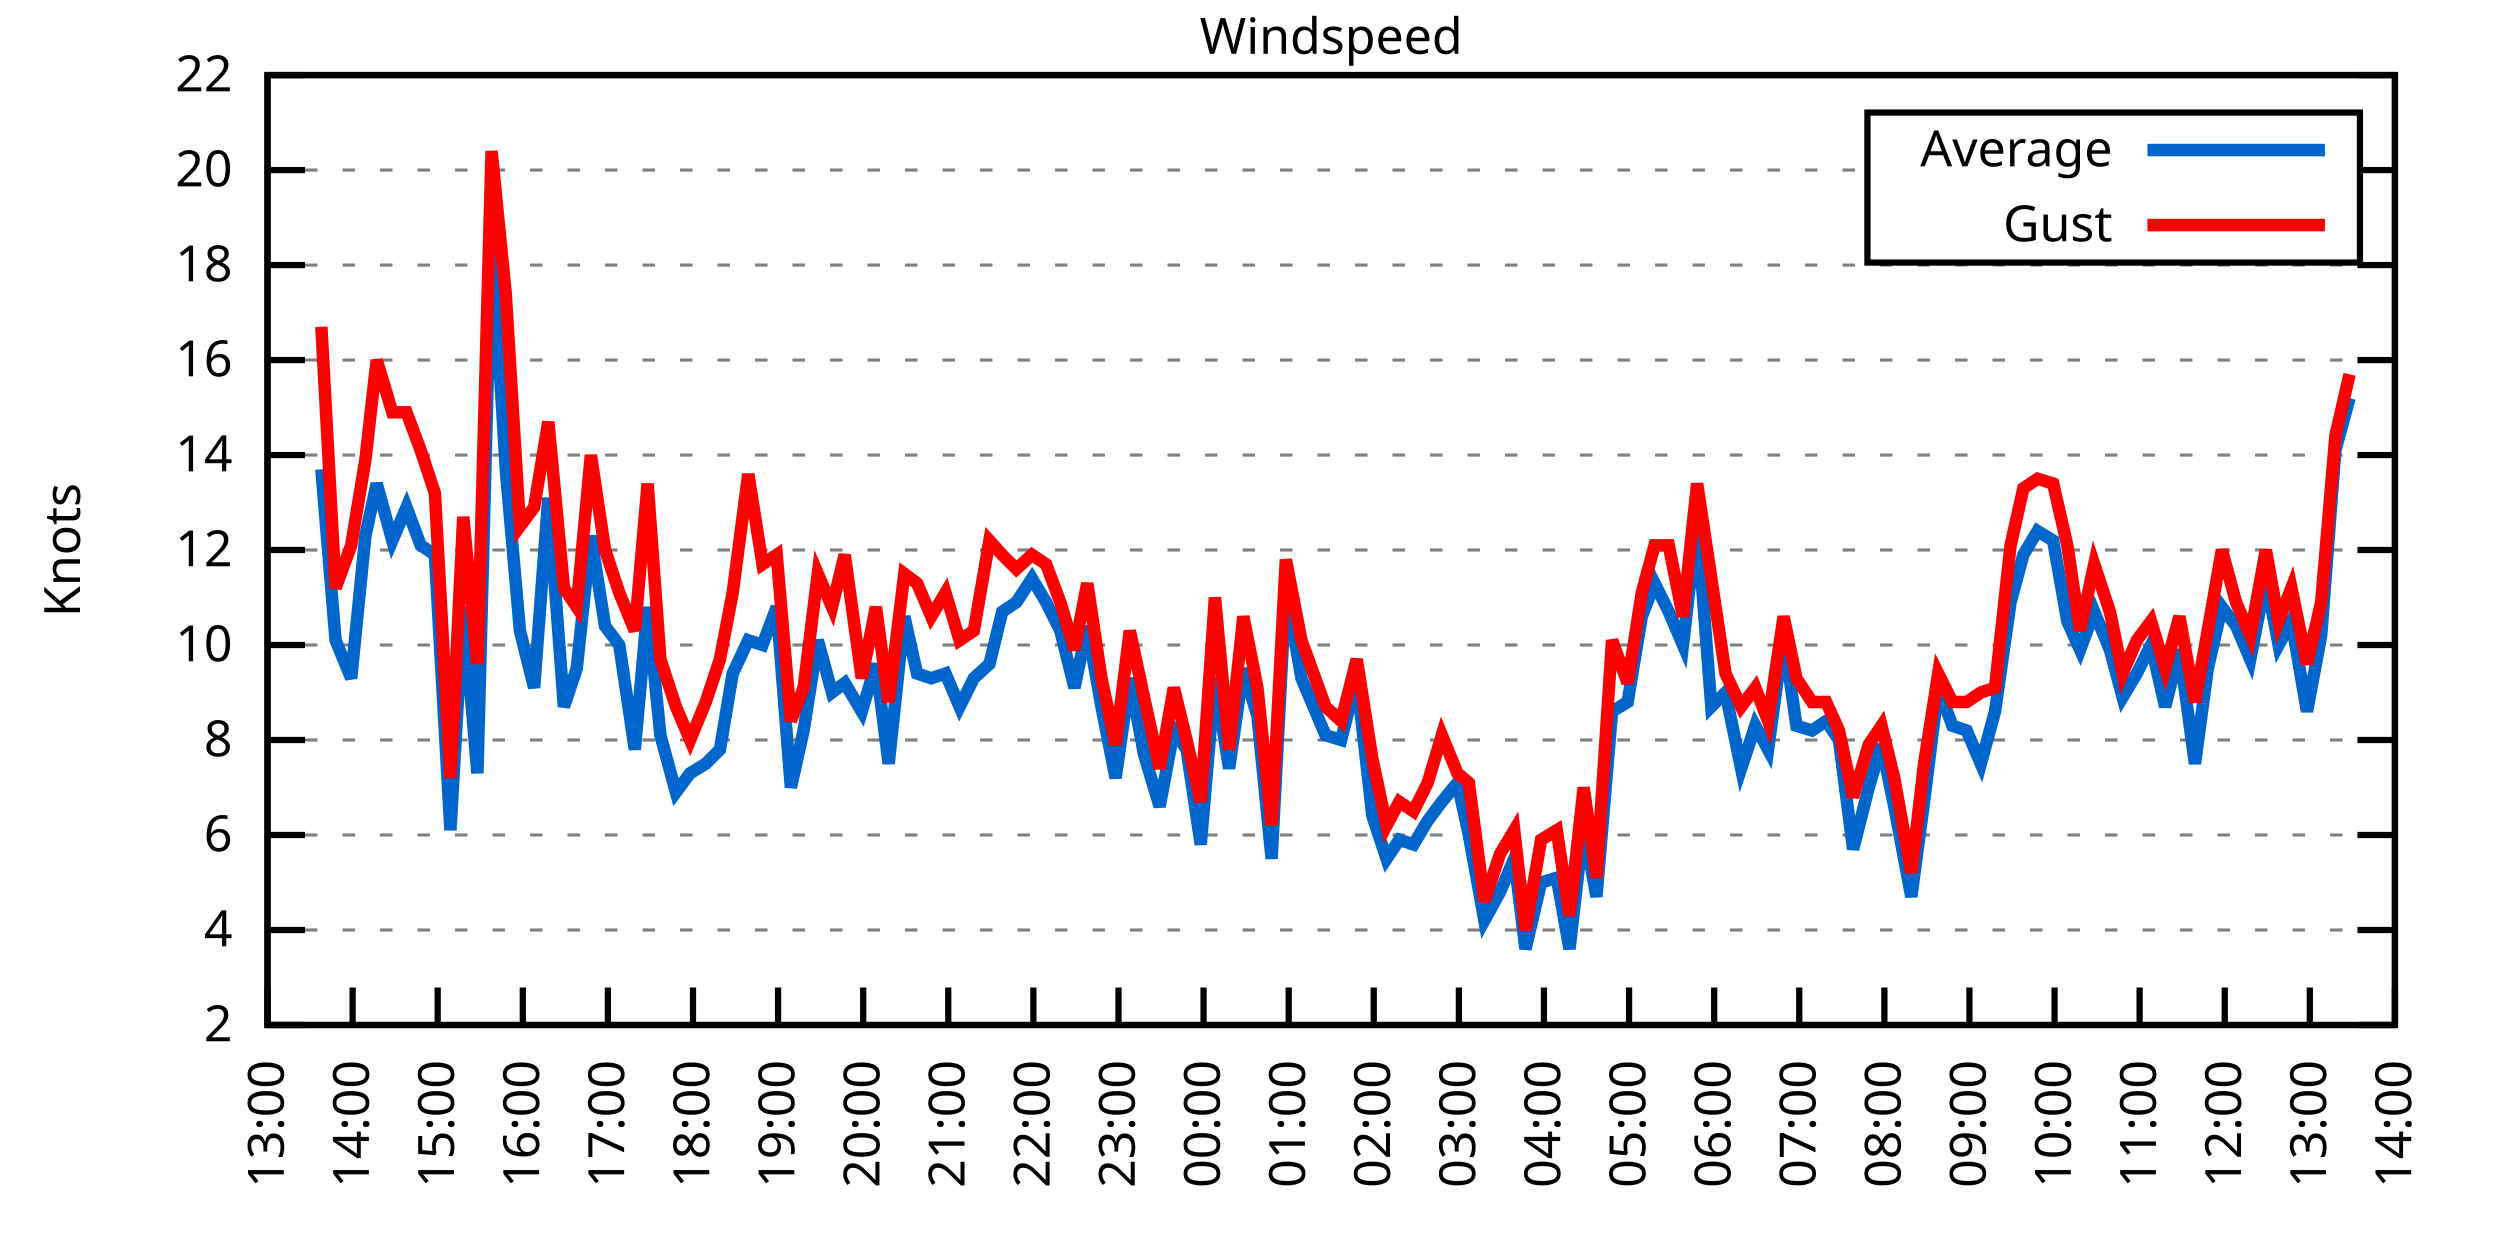
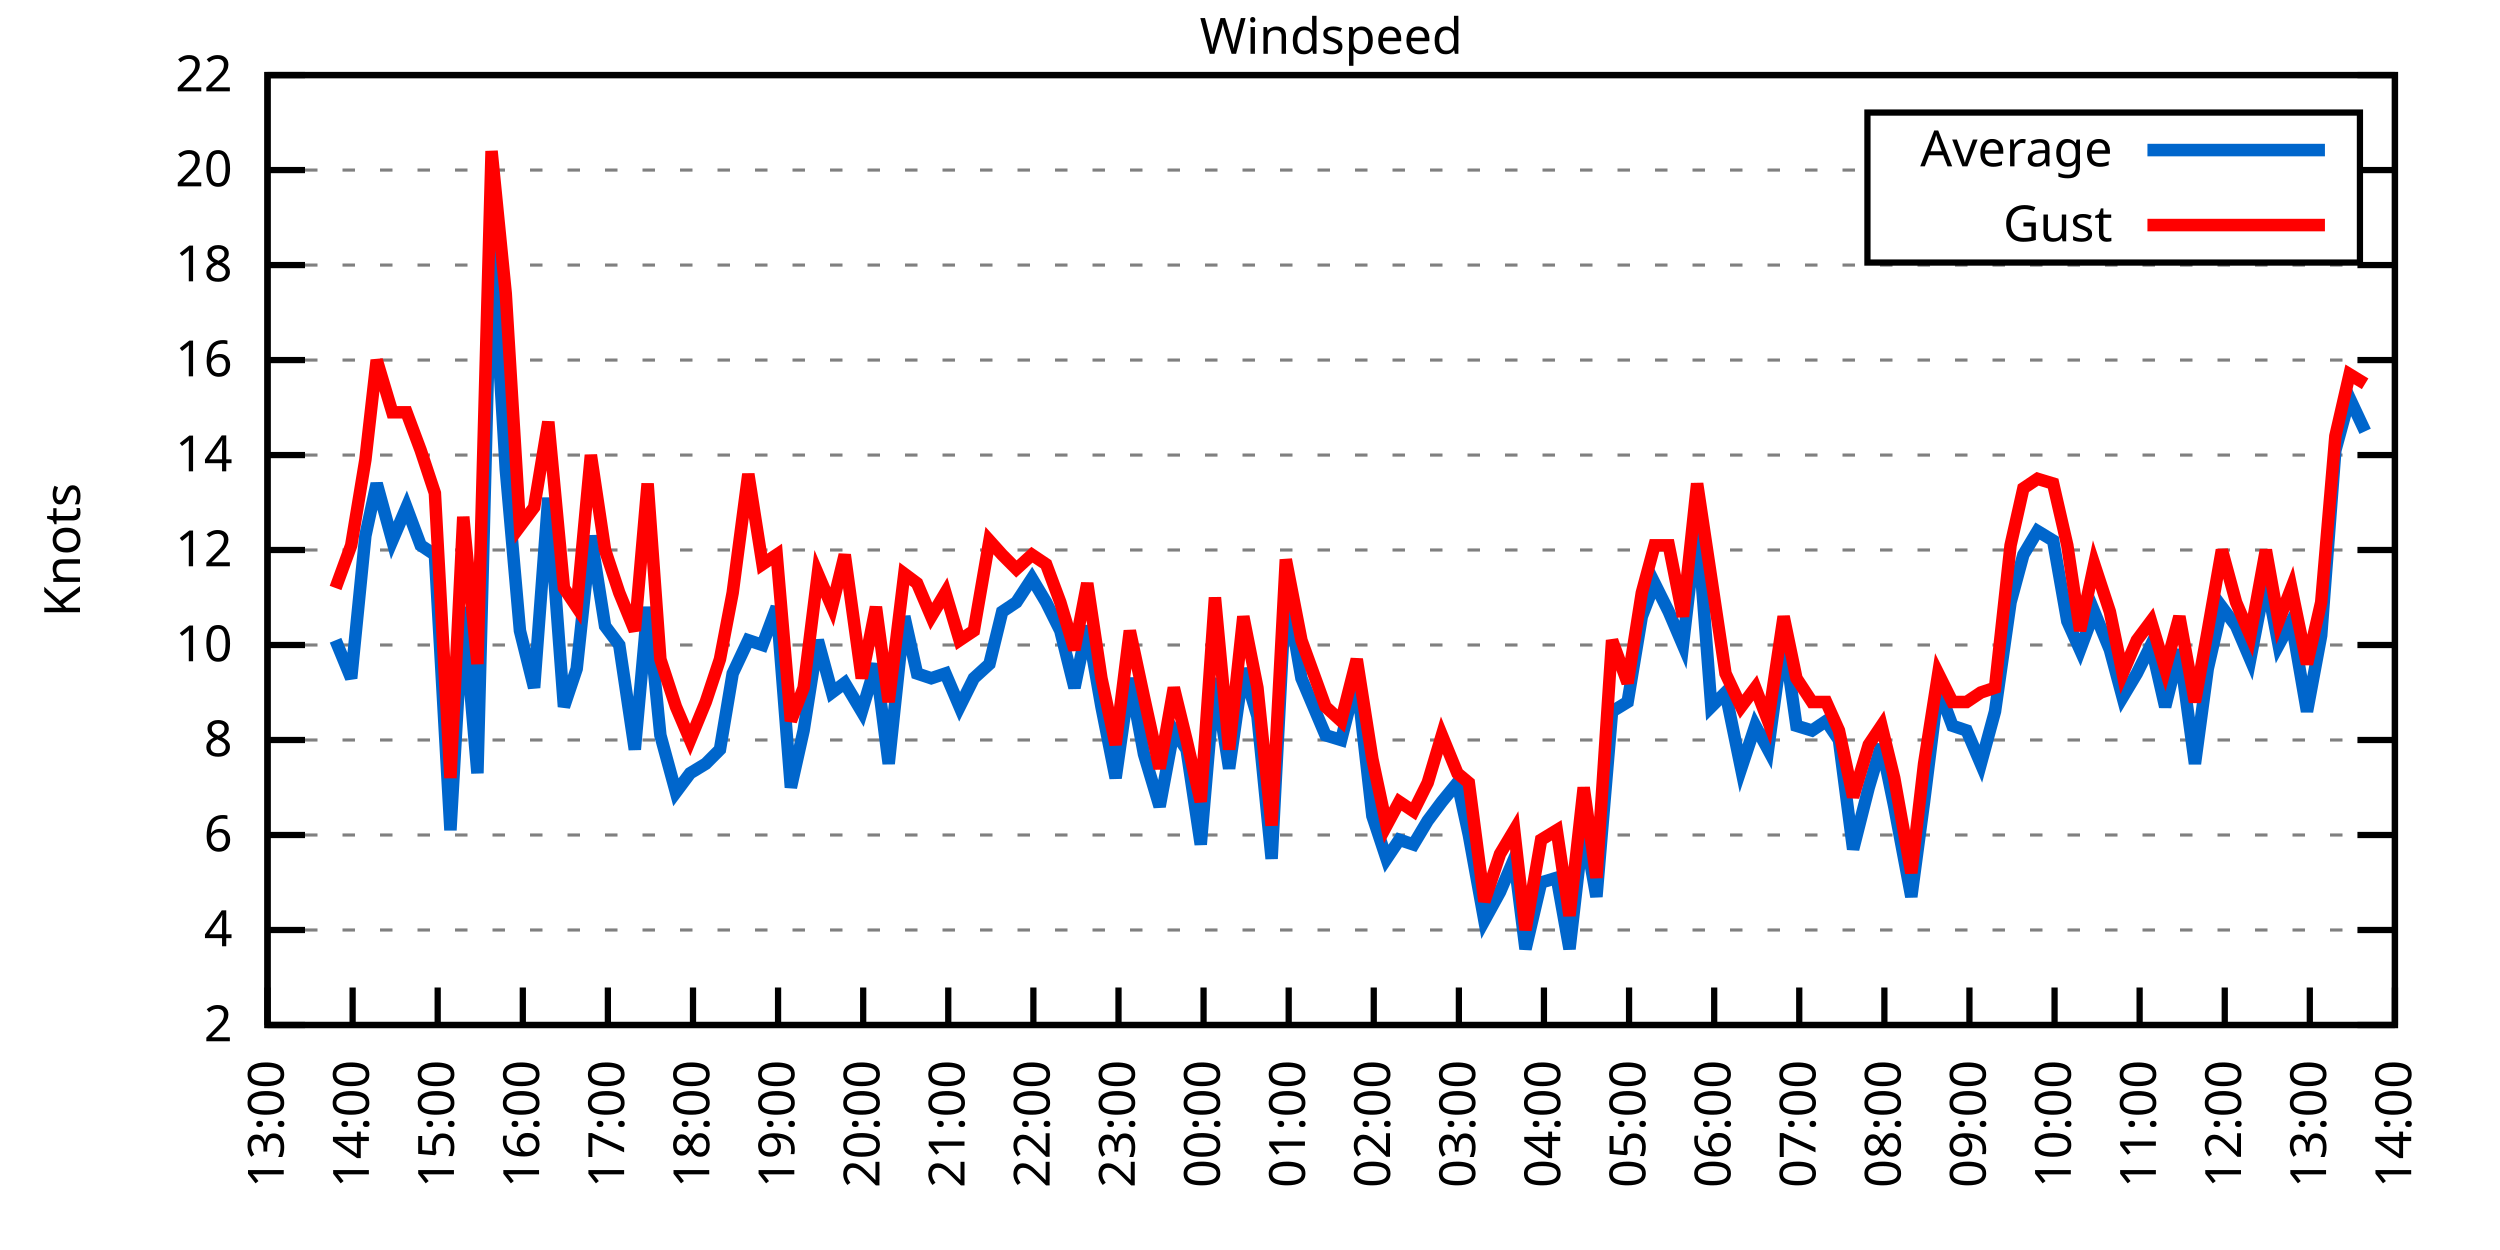
<svg xmlns="http://www.w3.org/2000/svg" xmlns:xlink="http://www.w3.org/1999/xlink" width="400" height="200" viewBox="0 0 400 200">
  <g id="gnuplot_canvas">
    <rect x="0" y="0" width="400" height="200" fill="none" />
    <defs>
      <circle id="gpDot" r="0.5" stroke-width="0.5" stroke="currentColor" />
      <path id="gpPt0" stroke-width="0.333" stroke="currentColor" d="M-1,0 h2 M0,-1 v2" />
      <path id="gpPt1" stroke-width="0.333" stroke="currentColor" d="M-1,-1 L1,1 M1,-1 L-1,1" />
      <path id="gpPt2" stroke-width="0.333" stroke="currentColor" d="M-1,0 L1,0 M0,-1 L0,1 M-1,-1 L1,1 M-1,1 L1,-1" />
      <rect id="gpPt3" stroke-width="0.333" stroke="currentColor" x="-1" y="-1" width="2" height="2" />
      <rect id="gpPt4" stroke-width="0.333" stroke="currentColor" fill="currentColor" x="-1" y="-1" width="2" height="2" />
      <circle id="gpPt5" stroke-width="0.333" stroke="currentColor" cx="0" cy="0" r="1" />
      <use xlink:href="#gpPt5" id="gpPt6" fill="currentColor" stroke="none" />
      <path id="gpPt7" stroke-width="0.333" stroke="currentColor" d="M0,-1.33 L-1.33,0.67 L1.33,0.67 z" />
      <use xlink:href="#gpPt7" id="gpPt8" fill="currentColor" stroke="none" />
      <use xlink:href="#gpPt7" id="gpPt9" stroke="currentColor" transform="rotate(180)" />
      <use xlink:href="#gpPt9" id="gpPt10" fill="currentColor" stroke="none" />
      <use xlink:href="#gpPt3" id="gpPt11" stroke="currentColor" transform="rotate(45)" />
      <use xlink:href="#gpPt11" id="gpPt12" fill="currentColor" stroke="none" />
      <path id="gpPt13" stroke-width="0.333" stroke="currentColor" d="M0,1.330 L1.265,0.411 L0.782,-1.067 L-0.782,-1.076 L-1.265,0.411 z" />
      <use xlink:href="#gpPt13" id="gpPt14" fill="currentColor" stroke="none" />
      <filter id="textbox" filterUnits="objectBoundingBox" x="0" y="0" height="1" width="1">
        <feFlood flood-color="white" flood-opacity="1" result="bgnd" />
        <feComposite in="SourceGraphic" in2="bgnd" operator="atop" />
      </filter>
      <filter id="greybox" filterUnits="objectBoundingBox" x="0" y="0" height="1" width="1">
        <feFlood flood-color="lightgrey" flood-opacity="1" result="grey" />
        <feComposite in="SourceGraphic" in2="grey" operator="atop" />
      </filter>
    </defs>
    <g fill="none" color="white" stroke="currentColor" stroke-width="1.00" stroke-linecap="butt" stroke-linejoin="miter">
</g>
    <g fill="none" color="black" stroke="currentColor" stroke-width="1.00" stroke-linecap="butt" stroke-linejoin="miter">
      <g stroke="none" shape-rendering="crispEdges">
        <polygon fill="rgb(255, 255, 255)" points="42.80,164.00 383.18,164.00 383.18,12.02 42.80,12.02 " />
      </g>
    </g>
    <g fill="none" color="black" stroke="currentColor" stroke-width="1.00" stroke-linecap="butt" stroke-linejoin="miter">
</g>
    <g fill="none" color="black" stroke="black" stroke-width="0.50" stroke-linecap="butt" stroke-linejoin="miter">
</g>
    <g fill="none" color="gray" stroke="currentColor" stroke-width="0.50" stroke-linecap="butt" stroke-linejoin="miter">
      <path stroke="gray" stroke-dasharray="2,4" class="gridline" d="M42.80,164.00 L383.19,164.00  " />
    </g>
    <g fill="none" color="gray" stroke="gray" stroke-width="1.00" stroke-linecap="butt" stroke-linejoin="miter">
</g>
    <g fill="none" color="black" stroke="currentColor" stroke-width="1.00" stroke-linecap="butt" stroke-linejoin="miter">
      <path stroke="black" d="M42.80,164.00 L48.80,164.00 M383.19,164.00 L377.19,164.00  " />
      <g transform="translate(37.20,166.60)" stroke="none" fill="black" font-family="Sans" font-size="8.00" text-anchor="end">
        <text>
          <tspan font-family="Sans"> 2</tspan>
        </text>
      </g>
    </g>
    <g fill="none" color="black" stroke="currentColor" stroke-width="1.00" stroke-linecap="butt" stroke-linejoin="miter">
</g>
    <g fill="none" color="black" stroke="black" stroke-width="0.50" stroke-linecap="butt" stroke-linejoin="miter">
</g>
    <g fill="none" color="gray" stroke="currentColor" stroke-width="0.50" stroke-linecap="butt" stroke-linejoin="miter">
      <path stroke="gray" stroke-dasharray="2,4" class="gridline" d="M42.80,148.80 L383.19,148.80  " />
    </g>
    <g fill="none" color="gray" stroke="gray" stroke-width="1.00" stroke-linecap="butt" stroke-linejoin="miter">
</g>
    <g fill="none" color="black" stroke="currentColor" stroke-width="1.00" stroke-linecap="butt" stroke-linejoin="miter">
      <path stroke="black" d="M42.80,148.80 L48.80,148.80 M383.19,148.80 L377.19,148.80  " />
      <g transform="translate(37.20,151.40)" stroke="none" fill="black" font-family="Sans" font-size="8.00" text-anchor="end">
        <text>
          <tspan font-family="Sans"> 4</tspan>
        </text>
      </g>
    </g>
    <g fill="none" color="black" stroke="currentColor" stroke-width="1.00" stroke-linecap="butt" stroke-linejoin="miter">
</g>
    <g fill="none" color="black" stroke="black" stroke-width="0.50" stroke-linecap="butt" stroke-linejoin="miter">
</g>
    <g fill="none" color="gray" stroke="currentColor" stroke-width="0.50" stroke-linecap="butt" stroke-linejoin="miter">
      <path stroke="gray" stroke-dasharray="2,4" class="gridline" d="M42.80,133.60 L383.19,133.60  " />
    </g>
    <g fill="none" color="gray" stroke="gray" stroke-width="1.00" stroke-linecap="butt" stroke-linejoin="miter">
</g>
    <g fill="none" color="black" stroke="currentColor" stroke-width="1.00" stroke-linecap="butt" stroke-linejoin="miter">
      <path stroke="black" d="M42.80,133.60 L48.80,133.60 M383.19,133.60 L377.19,133.60  " />
      <g transform="translate(37.20,136.20)" stroke="none" fill="black" font-family="Sans" font-size="8.00" text-anchor="end">
        <text>
          <tspan font-family="Sans"> 6</tspan>
        </text>
      </g>
    </g>
    <g fill="none" color="black" stroke="currentColor" stroke-width="1.00" stroke-linecap="butt" stroke-linejoin="miter">
</g>
    <g fill="none" color="black" stroke="black" stroke-width="0.50" stroke-linecap="butt" stroke-linejoin="miter">
</g>
    <g fill="none" color="gray" stroke="currentColor" stroke-width="0.50" stroke-linecap="butt" stroke-linejoin="miter">
      <path stroke="gray" stroke-dasharray="2,4" class="gridline" d="M42.80,118.40 L383.19,118.40  " />
    </g>
    <g fill="none" color="gray" stroke="gray" stroke-width="1.00" stroke-linecap="butt" stroke-linejoin="miter">
</g>
    <g fill="none" color="black" stroke="currentColor" stroke-width="1.00" stroke-linecap="butt" stroke-linejoin="miter">
      <path stroke="black" d="M42.80,118.40 L48.80,118.40 M383.19,118.40 L377.19,118.40  " />
      <g transform="translate(37.20,121.00)" stroke="none" fill="black" font-family="Sans" font-size="8.00" text-anchor="end">
        <text>
          <tspan font-family="Sans"> 8</tspan>
        </text>
      </g>
    </g>
    <g fill="none" color="black" stroke="currentColor" stroke-width="1.00" stroke-linecap="butt" stroke-linejoin="miter">
</g>
    <g fill="none" color="black" stroke="black" stroke-width="0.50" stroke-linecap="butt" stroke-linejoin="miter">
</g>
    <g fill="none" color="gray" stroke="currentColor" stroke-width="0.50" stroke-linecap="butt" stroke-linejoin="miter">
      <path stroke="gray" stroke-dasharray="2,4" class="gridline" d="M42.80,103.20 L383.19,103.20  " />
    </g>
    <g fill="none" color="gray" stroke="gray" stroke-width="1.00" stroke-linecap="butt" stroke-linejoin="miter">
</g>
    <g fill="none" color="black" stroke="currentColor" stroke-width="1.00" stroke-linecap="butt" stroke-linejoin="miter">
      <path stroke="black" d="M42.80,103.20 L48.80,103.20 M383.19,103.20 L377.19,103.20  " />
      <g transform="translate(37.20,105.80)" stroke="none" fill="black" font-family="Sans" font-size="8.00" text-anchor="end">
        <text>
          <tspan font-family="Sans"> 10</tspan>
        </text>
      </g>
    </g>
    <g fill="none" color="black" stroke="currentColor" stroke-width="1.00" stroke-linecap="butt" stroke-linejoin="miter">
</g>
    <g fill="none" color="black" stroke="black" stroke-width="0.50" stroke-linecap="butt" stroke-linejoin="miter">
</g>
    <g fill="none" color="gray" stroke="currentColor" stroke-width="0.50" stroke-linecap="butt" stroke-linejoin="miter">
      <path stroke="gray" stroke-dasharray="2,4" class="gridline" d="M42.80,88.00 L383.19,88.00  " />
    </g>
    <g fill="none" color="gray" stroke="gray" stroke-width="1.00" stroke-linecap="butt" stroke-linejoin="miter">
</g>
    <g fill="none" color="black" stroke="currentColor" stroke-width="1.00" stroke-linecap="butt" stroke-linejoin="miter">
      <path stroke="black" d="M42.80,88.00 L48.80,88.00 M383.19,88.00 L377.19,88.00  " />
      <g transform="translate(37.20,90.60)" stroke="none" fill="black" font-family="Sans" font-size="8.00" text-anchor="end">
        <text>
          <tspan font-family="Sans"> 12</tspan>
        </text>
      </g>
    </g>
    <g fill="none" color="black" stroke="currentColor" stroke-width="1.00" stroke-linecap="butt" stroke-linejoin="miter">
</g>
    <g fill="none" color="black" stroke="black" stroke-width="0.50" stroke-linecap="butt" stroke-linejoin="miter">
</g>
    <g fill="none" color="gray" stroke="currentColor" stroke-width="0.50" stroke-linecap="butt" stroke-linejoin="miter">
      <path stroke="gray" stroke-dasharray="2,4" class="gridline" d="M42.80,72.81 L383.19,72.81  " />
    </g>
    <g fill="none" color="gray" stroke="gray" stroke-width="1.00" stroke-linecap="butt" stroke-linejoin="miter">
</g>
    <g fill="none" color="black" stroke="currentColor" stroke-width="1.00" stroke-linecap="butt" stroke-linejoin="miter">
      <path stroke="black" d="M42.80,72.81 L48.80,72.81 M383.19,72.81 L377.19,72.81  " />
      <g transform="translate(37.20,75.41)" stroke="none" fill="black" font-family="Sans" font-size="8.00" text-anchor="end">
        <text>
          <tspan font-family="Sans"> 14</tspan>
        </text>
      </g>
    </g>
    <g fill="none" color="black" stroke="currentColor" stroke-width="1.00" stroke-linecap="butt" stroke-linejoin="miter">
</g>
    <g fill="none" color="black" stroke="black" stroke-width="0.50" stroke-linecap="butt" stroke-linejoin="miter">
</g>
    <g fill="none" color="gray" stroke="currentColor" stroke-width="0.50" stroke-linecap="butt" stroke-linejoin="miter">
      <path stroke="gray" stroke-dasharray="2,4" class="gridline" d="M42.80,57.61 L383.19,57.61  " />
    </g>
    <g fill="none" color="gray" stroke="gray" stroke-width="1.00" stroke-linecap="butt" stroke-linejoin="miter">
</g>
    <g fill="none" color="black" stroke="currentColor" stroke-width="1.00" stroke-linecap="butt" stroke-linejoin="miter">
      <path stroke="black" d="M42.80,57.61 L48.80,57.61 M383.19,57.61 L377.19,57.61  " />
      <g transform="translate(37.20,60.21)" stroke="none" fill="black" font-family="Sans" font-size="8.00" text-anchor="end">
        <text>
          <tspan font-family="Sans"> 16</tspan>
        </text>
      </g>
    </g>
    <g fill="none" color="black" stroke="currentColor" stroke-width="1.00" stroke-linecap="butt" stroke-linejoin="miter">
</g>
    <g fill="none" color="black" stroke="black" stroke-width="0.50" stroke-linecap="butt" stroke-linejoin="miter">
</g>
    <g fill="none" color="gray" stroke="currentColor" stroke-width="0.50" stroke-linecap="butt" stroke-linejoin="miter">
      <path stroke="gray" stroke-dasharray="2,4" class="gridline" d="M42.80,42.41 L383.19,42.41  " />
    </g>
    <g fill="none" color="gray" stroke="gray" stroke-width="1.00" stroke-linecap="butt" stroke-linejoin="miter">
</g>
    <g fill="none" color="black" stroke="currentColor" stroke-width="1.00" stroke-linecap="butt" stroke-linejoin="miter">
      <path stroke="black" d="M42.80,42.41 L48.80,42.41 M383.19,42.41 L377.19,42.41  " />
      <g transform="translate(37.20,45.01)" stroke="none" fill="black" font-family="Sans" font-size="8.00" text-anchor="end">
        <text>
          <tspan font-family="Sans"> 18</tspan>
        </text>
      </g>
    </g>
    <g fill="none" color="black" stroke="currentColor" stroke-width="1.00" stroke-linecap="butt" stroke-linejoin="miter">
</g>
    <g fill="none" color="black" stroke="black" stroke-width="0.50" stroke-linecap="butt" stroke-linejoin="miter">
</g>
    <g fill="none" color="gray" stroke="currentColor" stroke-width="0.50" stroke-linecap="butt" stroke-linejoin="miter">
      <path stroke="gray" stroke-dasharray="2,4" class="gridline" d="M42.80,27.21 L298.79,27.21 M377.59,27.21 L383.19,27.21  " />
    </g>
    <g fill="none" color="gray" stroke="gray" stroke-width="1.00" stroke-linecap="butt" stroke-linejoin="miter">
</g>
    <g fill="none" color="black" stroke="currentColor" stroke-width="1.00" stroke-linecap="butt" stroke-linejoin="miter">
      <path stroke="black" d="M42.80,27.21 L48.80,27.21 M383.19,27.21 L377.19,27.21  " />
      <g transform="translate(37.20,29.81)" stroke="none" fill="black" font-family="Sans" font-size="8.00" text-anchor="end">
        <text>
          <tspan font-family="Sans"> 20</tspan>
        </text>
      </g>
    </g>
    <g fill="none" color="black" stroke="currentColor" stroke-width="1.00" stroke-linecap="butt" stroke-linejoin="miter">
</g>
    <g fill="none" color="black" stroke="black" stroke-width="0.50" stroke-linecap="butt" stroke-linejoin="miter">
</g>
    <g fill="none" color="gray" stroke="currentColor" stroke-width="0.50" stroke-linecap="butt" stroke-linejoin="miter">
      <path stroke="gray" stroke-dasharray="2,4" class="gridline" d="M42.80,12.01 L383.19,12.01  " />
    </g>
    <g fill="none" color="gray" stroke="gray" stroke-width="1.00" stroke-linecap="butt" stroke-linejoin="miter">
</g>
    <g fill="none" color="black" stroke="currentColor" stroke-width="1.00" stroke-linecap="butt" stroke-linejoin="miter">
      <path stroke="black" d="M42.80,12.01 L48.80,12.01 M383.19,12.01 L377.19,12.01  " />
      <g transform="translate(37.20,14.61)" stroke="none" fill="black" font-family="Sans" font-size="8.00" text-anchor="end">
        <text>
          <tspan font-family="Sans"> 22</tspan>
        </text>
      </g>
    </g>
    <g fill="none" color="black" stroke="currentColor" stroke-width="1.00" stroke-linecap="butt" stroke-linejoin="miter">
      <path stroke="black" d="M42.80,164.00 L42.80,158.00  " />
      <g transform="translate(45.40,169.60) rotate(270.00)" stroke="none" fill="black" font-family="Sans" font-size="8.00" text-anchor="end">
        <text>
          <tspan font-family="Sans">13:00</tspan>
        </text>
      </g>
    </g>
    <g fill="none" color="black" stroke="currentColor" stroke-width="1.00" stroke-linecap="butt" stroke-linejoin="miter">
      <path stroke="black" d="M56.42,164.00 L56.42,158.00  " />
      <g transform="translate(59.02,169.60) rotate(270.00)" stroke="none" fill="black" font-family="Sans" font-size="8.00" text-anchor="end">
        <text>
          <tspan font-family="Sans">14:00</tspan>
        </text>
      </g>
    </g>
    <g fill="none" color="black" stroke="currentColor" stroke-width="1.00" stroke-linecap="butt" stroke-linejoin="miter">
      <path stroke="black" d="M70.03,164.00 L70.03,158.00  " />
      <g transform="translate(72.63,169.60) rotate(270.00)" stroke="none" fill="black" font-family="Sans" font-size="8.00" text-anchor="end">
        <text>
          <tspan font-family="Sans">15:00</tspan>
        </text>
      </g>
    </g>
    <g fill="none" color="black" stroke="currentColor" stroke-width="1.00" stroke-linecap="butt" stroke-linejoin="miter">
      <path stroke="black" d="M83.65,164.00 L83.65,158.00  " />
      <g transform="translate(86.25,169.60) rotate(270.00)" stroke="none" fill="black" font-family="Sans" font-size="8.00" text-anchor="end">
        <text>
          <tspan font-family="Sans">16:00</tspan>
        </text>
      </g>
    </g>
    <g fill="none" color="black" stroke="currentColor" stroke-width="1.00" stroke-linecap="butt" stroke-linejoin="miter">
      <path stroke="black" d="M97.26,164.00 L97.26,158.00  " />
      <g transform="translate(99.86,169.60) rotate(270.00)" stroke="none" fill="black" font-family="Sans" font-size="8.00" text-anchor="end">
        <text>
          <tspan font-family="Sans">17:00</tspan>
        </text>
      </g>
    </g>
    <g fill="none" color="black" stroke="currentColor" stroke-width="1.00" stroke-linecap="butt" stroke-linejoin="miter">
      <path stroke="black" d="M110.88,164.00 L110.88,158.00  " />
      <g transform="translate(113.48,169.60) rotate(270.00)" stroke="none" fill="black" font-family="Sans" font-size="8.00" text-anchor="end">
        <text>
          <tspan font-family="Sans">18:00</tspan>
        </text>
      </g>
    </g>
    <g fill="none" color="black" stroke="currentColor" stroke-width="1.00" stroke-linecap="butt" stroke-linejoin="miter">
      <path stroke="black" d="M124.49,164.00 L124.49,158.00  " />
      <g transform="translate(127.09,169.60) rotate(270.00)" stroke="none" fill="black" font-family="Sans" font-size="8.00" text-anchor="end">
        <text>
          <tspan font-family="Sans">19:00</tspan>
        </text>
      </g>
    </g>
    <g fill="none" color="black" stroke="currentColor" stroke-width="1.00" stroke-linecap="butt" stroke-linejoin="miter">
      <path stroke="black" d="M138.11,164.00 L138.11,158.00  " />
      <g transform="translate(140.71,169.60) rotate(270.00)" stroke="none" fill="black" font-family="Sans" font-size="8.00" text-anchor="end">
        <text>
          <tspan font-family="Sans">20:00</tspan>
        </text>
      </g>
    </g>
    <g fill="none" color="black" stroke="currentColor" stroke-width="1.00" stroke-linecap="butt" stroke-linejoin="miter">
      <path stroke="black" d="M151.72,164.00 L151.72,158.00  " />
      <g transform="translate(154.32,169.60) rotate(270.00)" stroke="none" fill="black" font-family="Sans" font-size="8.00" text-anchor="end">
        <text>
          <tspan font-family="Sans">21:00</tspan>
        </text>
      </g>
    </g>
    <g fill="none" color="black" stroke="currentColor" stroke-width="1.00" stroke-linecap="butt" stroke-linejoin="miter">
      <path stroke="black" d="M165.34,164.00 L165.34,158.00  " />
      <g transform="translate(167.94,169.60) rotate(270.00)" stroke="none" fill="black" font-family="Sans" font-size="8.00" text-anchor="end">
        <text>
          <tspan font-family="Sans">22:00</tspan>
        </text>
      </g>
    </g>
    <g fill="none" color="black" stroke="currentColor" stroke-width="1.00" stroke-linecap="butt" stroke-linejoin="miter">
      <path stroke="black" d="M178.96,164.00 L178.96,158.00  " />
      <g transform="translate(181.56,169.60) rotate(270.00)" stroke="none" fill="black" font-family="Sans" font-size="8.00" text-anchor="end">
        <text>
          <tspan font-family="Sans">23:00</tspan>
        </text>
      </g>
    </g>
    <g fill="none" color="black" stroke="currentColor" stroke-width="1.00" stroke-linecap="butt" stroke-linejoin="miter">
      <path stroke="black" d="M192.57,164.00 L192.57,158.00  " />
      <g transform="translate(195.17,169.60) rotate(270.00)" stroke="none" fill="black" font-family="Sans" font-size="8.00" text-anchor="end">
        <text>
          <tspan font-family="Sans">00:00</tspan>
        </text>
      </g>
    </g>
    <g fill="none" color="black" stroke="currentColor" stroke-width="1.00" stroke-linecap="butt" stroke-linejoin="miter">
      <path stroke="black" d="M206.19,164.00 L206.19,158.00  " />
      <g transform="translate(208.79,169.60) rotate(270.00)" stroke="none" fill="black" font-family="Sans" font-size="8.00" text-anchor="end">
        <text>
          <tspan font-family="Sans">01:00</tspan>
        </text>
      </g>
    </g>
    <g fill="none" color="black" stroke="currentColor" stroke-width="1.00" stroke-linecap="butt" stroke-linejoin="miter">
      <path stroke="black" d="M219.80,164.00 L219.80,158.00  " />
      <g transform="translate(222.40,169.60) rotate(270.00)" stroke="none" fill="black" font-family="Sans" font-size="8.00" text-anchor="end">
        <text>
          <tspan font-family="Sans">02:00</tspan>
        </text>
      </g>
    </g>
    <g fill="none" color="black" stroke="currentColor" stroke-width="1.00" stroke-linecap="butt" stroke-linejoin="miter">
      <path stroke="black" d="M233.42,164.00 L233.42,158.00  " />
      <g transform="translate(236.02,169.60) rotate(270.00)" stroke="none" fill="black" font-family="Sans" font-size="8.00" text-anchor="end">
        <text>
          <tspan font-family="Sans">03:00</tspan>
        </text>
      </g>
    </g>
    <g fill="none" color="black" stroke="currentColor" stroke-width="1.00" stroke-linecap="butt" stroke-linejoin="miter">
      <path stroke="black" d="M247.03,164.00 L247.03,158.00  " />
      <g transform="translate(249.63,169.60) rotate(270.00)" stroke="none" fill="black" font-family="Sans" font-size="8.00" text-anchor="end">
        <text>
          <tspan font-family="Sans">04:00</tspan>
        </text>
      </g>
    </g>
    <g fill="none" color="black" stroke="currentColor" stroke-width="1.00" stroke-linecap="butt" stroke-linejoin="miter">
      <path stroke="black" d="M260.65,164.00 L260.65,158.00  " />
      <g transform="translate(263.25,169.60) rotate(270.00)" stroke="none" fill="black" font-family="Sans" font-size="8.00" text-anchor="end">
        <text>
          <tspan font-family="Sans">05:00</tspan>
        </text>
      </g>
    </g>
    <g fill="none" color="black" stroke="currentColor" stroke-width="1.00" stroke-linecap="butt" stroke-linejoin="miter">
      <path stroke="black" d="M274.27,164.00 L274.27,158.00  " />
      <g transform="translate(276.87,169.60) rotate(270.00)" stroke="none" fill="black" font-family="Sans" font-size="8.00" text-anchor="end">
        <text>
          <tspan font-family="Sans">06:00</tspan>
        </text>
      </g>
    </g>
    <g fill="none" color="black" stroke="currentColor" stroke-width="1.00" stroke-linecap="butt" stroke-linejoin="miter">
      <path stroke="black" d="M287.88,164.00 L287.88,158.00  " />
      <g transform="translate(290.48,169.60) rotate(270.00)" stroke="none" fill="black" font-family="Sans" font-size="8.00" text-anchor="end">
        <text>
          <tspan font-family="Sans">07:00</tspan>
        </text>
      </g>
    </g>
    <g fill="none" color="black" stroke="currentColor" stroke-width="1.00" stroke-linecap="butt" stroke-linejoin="miter">
      <path stroke="black" d="M301.50,164.00 L301.50,158.00  " />
      <g transform="translate(304.10,169.60) rotate(270.00)" stroke="none" fill="black" font-family="Sans" font-size="8.00" text-anchor="end">
        <text>
          <tspan font-family="Sans">08:00</tspan>
        </text>
      </g>
    </g>
    <g fill="none" color="black" stroke="currentColor" stroke-width="1.00" stroke-linecap="butt" stroke-linejoin="miter">
      <path stroke="black" d="M315.11,164.00 L315.11,158.00  " />
      <g transform="translate(317.71,169.60) rotate(270.00)" stroke="none" fill="black" font-family="Sans" font-size="8.00" text-anchor="end">
        <text>
          <tspan font-family="Sans">09:00</tspan>
        </text>
      </g>
    </g>
    <g fill="none" color="black" stroke="currentColor" stroke-width="1.00" stroke-linecap="butt" stroke-linejoin="miter">
      <path stroke="black" d="M328.73,164.00 L328.73,158.00  " />
      <g transform="translate(331.33,169.60) rotate(270.00)" stroke="none" fill="black" font-family="Sans" font-size="8.00" text-anchor="end">
        <text>
          <tspan font-family="Sans">10:00</tspan>
        </text>
      </g>
    </g>
    <g fill="none" color="black" stroke="currentColor" stroke-width="1.00" stroke-linecap="butt" stroke-linejoin="miter">
      <path stroke="black" d="M342.34,164.00 L342.34,158.00  " />
      <g transform="translate(344.94,169.60) rotate(270.00)" stroke="none" fill="black" font-family="Sans" font-size="8.00" text-anchor="end">
        <text>
          <tspan font-family="Sans">11:00</tspan>
        </text>
      </g>
    </g>
    <g fill="none" color="black" stroke="currentColor" stroke-width="1.00" stroke-linecap="butt" stroke-linejoin="miter">
      <path stroke="black" d="M355.96,164.00 L355.96,158.00  " />
      <g transform="translate(358.56,169.60) rotate(270.00)" stroke="none" fill="black" font-family="Sans" font-size="8.00" text-anchor="end">
        <text>
          <tspan font-family="Sans">12:00</tspan>
        </text>
      </g>
    </g>
    <g fill="none" color="black" stroke="currentColor" stroke-width="1.00" stroke-linecap="butt" stroke-linejoin="miter">
      <path stroke="black" d="M369.57,164.00 L369.57,158.00  " />
      <g transform="translate(372.17,169.60) rotate(270.00)" stroke="none" fill="black" font-family="Sans" font-size="8.00" text-anchor="end">
        <text>
          <tspan font-family="Sans">13:00</tspan>
        </text>
      </g>
    </g>
    <g fill="none" color="black" stroke="currentColor" stroke-width="1.00" stroke-linecap="butt" stroke-linejoin="miter">
      <path stroke="black" d="M383.19,164.00 L383.19,158.00  " />
      <g transform="translate(385.79,169.60) rotate(270.00)" stroke="none" fill="black" font-family="Sans" font-size="8.00" text-anchor="end">
        <text>
          <tspan font-family="Sans">14:00</tspan>
        </text>
      </g>
    </g>
    <g fill="none" color="black" stroke="currentColor" stroke-width="1.00" stroke-linecap="butt" stroke-linejoin="miter">
</g>
    <g fill="none" color="black" stroke="currentColor" stroke-width="1.00" stroke-linecap="butt" stroke-linejoin="miter">
      <path stroke="black" d="M42.80,12.01 L42.80,164.00 L383.19,164.00 L383.19,12.01 L42.80,12.01 Z  " />
    </g>
    <g fill="none" color="black" stroke="currentColor" stroke-width="1.00" stroke-linecap="butt" stroke-linejoin="miter">
</g>
    <g fill="none" color="black" stroke="currentColor" stroke-width="1.00" stroke-linecap="butt" stroke-linejoin="miter">
      <path stroke="black" d="M298.79,42.01 L298.79,18.01 L377.59,18.01 L377.59,42.01 L298.79,42.01 Z  " />
    </g>
    <g id="Windspeed_plot_1">
      <g fill="none" color="white" stroke="black" stroke-width="2.00" stroke-linecap="butt" stroke-linejoin="miter">
</g>
      <g fill="none" color="black" stroke="currentColor" stroke-width="2.00" stroke-linecap="butt" stroke-linejoin="miter">
        <g transform="translate(337.99,26.61)" stroke="none" fill="black" font-family="Sans" font-size="8.00" text-anchor="end">
          <text>
            <tspan font-family="Sans">Average</tspan>
          </text>
        </g>
      </g>
      <g fill="none" color="black" stroke="currentColor" stroke-width="2.00" stroke-linecap="butt" stroke-linejoin="miter">
-         <path stroke="rgb(  0, 102, 204)" d="M343.59,24.01 L371.99,24.01 M51.42,75.09 L53.69,102.44 L56.19,108.52 L58.46,85.73 L60.27,77.37 L62.77,86.49   L65.04,81.17 L67.31,87.25 L69.58,88.76 L72.07,132.84 L74.12,97.12 L76.39,123.72 L78.65,37.09 L80.92,75.09   L83.19,100.92 L85.46,110.04 L87.73,79.65 L90.23,113.08 L92.27,107.00 L94.54,85.73 L96.81,100.16 L99.08,103.20   L101.57,119.92 L103.62,97.12 L105.66,117.64 L108.15,126.76 L110.42,123.72 L112.92,122.20 L115.19,119.92 L117.23,107.76   L119.73,102.44 L122.00,103.20 L124.27,97.12 L126.54,126.00 L128.58,116.88 L130.85,102.44 L133.12,110.80 L135.16,109.28   L137.88,113.84 L140.15,106.24 L142.19,122.20 L144.69,98.64 L146.73,107.76 L149.00,108.52 L151.27,107.76 L153.54,113.08   L155.81,108.52 L158.31,106.24 L160.35,97.88 L162.62,96.36 L165.11,92.56 L167.38,96.36 L169.65,100.92 L171.92,110.04   L173.96,100.16 L176.23,113.08 L178.50,124.48 L180.77,108.52 L183.04,120.68 L185.54,129.04 L187.81,116.88 L189.85,119.92   L192.12,135.12 L194.39,108.52 L196.66,122.96 L198.93,107.00 L201.19,114.60 L203.46,137.40 L205.73,94.08 L208.23,108.52   L212.09,117.64 L214.58,118.40 L217.08,108.52 L219.58,130.56 L221.85,137.40 L223.89,134.36 L226.16,135.12 L228.43,131.32   L230.70,128.28 L233.19,125.24 L235.01,133.60 L237.50,147.28 L240.00,142.72 L242.27,137.40 L244.08,151.84 L246.58,141.20   L249.08,140.44 L251.12,151.84 L253.39,132.08 L255.43,143.48 L257.93,113.84 L260.42,112.32 L262.69,98.64 L264.73,93.32   L267.00,97.88 L269.27,103.20 L271.54,83.45 L273.81,113.08 L276.08,110.80 L278.58,122.96 L280.85,116.12 L282.89,119.92   L285.38,101.68 L287.43,116.12 L289.92,116.88 L292.19,115.36 L294.23,118.40 L296.50,135.88 L299.00,126.00 L301.04,119.16   L303.08,129.04 L305.81,143.48 L307.85,128.28 L310.12,110.04 L312.39,116.12 L314.66,116.88 L316.93,122.20 L319.20,113.84   L321.69,96.36 L323.74,88.76 L326.00,84.97 L328.50,86.49 L330.77,99.40 L332.81,103.96 L335.08,97.88 L337.58,103.96   L339.62,111.56 L341.89,107.76 L344.16,103.20 L346.43,113.08 L348.70,103.96 L351.19,122.20 L353.24,107.00 L355.50,97.12   L357.77,100.16 L360.04,105.48 L362.54,92.56 L364.58,103.20 L366.62,99.40 L369.12,113.84 L371.39,101.68 L373.66,72.05   L375.93,63.69  " />
+         <path stroke="rgb(  0, 102, 204)" d="M343.59,24.01 L371.99,24.01 M53.69,102.44 L56.19,108.52 L58.46,85.73 L60.27,77.37 L62.77,86.49 L65.04,81.17   L67.31,87.25 L69.58,88.76 L72.07,132.84 L74.12,97.12 L76.39,123.72 L78.65,37.09 L80.92,75.09 L83.19,100.92   L85.46,110.04 L87.73,79.65 L90.23,113.08 L92.27,107.00 L94.54,85.73 L96.81,100.16 L99.08,103.20 L101.57,119.92   L103.62,97.12 L105.66,117.64 L108.15,126.76 L110.42,123.72 L112.92,122.20 L115.19,119.92 L117.23,107.76 L119.73,102.44   L122.00,103.20 L124.27,97.12 L126.54,126.00 L128.58,116.88 L130.85,102.44 L133.12,110.80 L135.16,109.28 L137.88,113.84   L140.15,106.24 L142.19,122.20 L144.69,98.64 L146.73,107.76 L149.00,108.52 L151.27,107.76 L153.54,113.08 L155.81,108.52   L158.31,106.24 L160.35,97.88 L162.62,96.36 L165.11,92.56 L167.38,96.36 L169.65,100.92 L171.92,110.04 L173.96,100.16   L176.23,113.08 L178.50,124.48 L180.77,108.52 L183.04,120.68 L185.54,129.04 L187.81,116.88 L189.85,119.92 L192.12,135.12   L194.39,108.52 L196.66,122.96 L198.93,107.00 L201.19,114.60 L203.46,137.40 L205.73,94.08 L208.23,108.52 L212.09,117.64   L214.58,118.40 L217.08,108.52 L219.58,130.56 L221.85,137.40 L223.89,134.36 L226.16,135.12 L228.43,131.32 L230.70,128.28   L233.19,125.24 L235.01,133.60 L237.50,147.28 L240.00,142.72 L242.27,137.40 L244.08,151.84 L246.58,141.20 L249.08,140.44   L251.12,151.84 L253.39,132.08 L255.43,143.48 L257.93,113.84 L260.42,112.32 L262.69,98.64 L264.73,93.32 L267.00,97.88   L269.27,103.20 L271.54,83.45 L273.81,113.08 L276.08,110.80 L278.58,122.96 L280.85,116.12 L282.89,119.92 L285.38,101.68   L287.43,116.12 L289.92,116.88 L292.19,115.36 L294.23,118.40 L296.50,135.88 L299.00,126.00 L301.04,119.16 L303.08,129.04   L305.81,143.48 L307.85,128.28 L310.12,110.04 L312.39,116.12 L314.66,116.88 L316.93,122.20 L319.20,113.84 L321.69,96.36   L323.74,88.76 L326.00,84.97 L328.50,86.49 L330.77,99.40 L332.81,103.96 L335.08,97.88 L337.58,103.96 L339.62,111.56   L341.89,107.76 L344.16,103.20 L346.43,113.08 L348.70,103.96 L351.19,122.20 L353.24,107.00 L355.50,97.12 L357.77,100.16   L360.04,105.48 L362.54,92.56 L364.58,103.20 L366.62,99.40 L369.12,113.84 L371.39,101.68 L373.66,72.05 L375.93,63.69   L378.42,69.01  " />
      </g>
    </g>
    <g id="Windspeed_plot_2">
      <g fill="none" color="black" stroke="currentColor" stroke-width="2.00" stroke-linecap="butt" stroke-linejoin="miter">
        <g transform="translate(337.99,38.61)" stroke="none" fill="black" font-family="Sans" font-size="8.00" text-anchor="end">
          <text>
            <tspan font-family="Sans">Gust</tspan>
          </text>
        </g>
      </g>
      <g fill="none" color="black" stroke="currentColor" stroke-width="2.00" stroke-linecap="butt" stroke-linejoin="miter">
-         <path stroke="rgb(255,   0,   0)" d="M343.59,36.01 L371.99,36.01 M51.42,52.29 L53.69,94.08 L56.19,87.25 L58.46,73.57 L60.27,57.61 L62.77,65.97   L65.04,65.97 L67.31,72.05 L69.58,78.89 L72.07,124.48 L74.12,82.69 L76.39,106.24 L78.65,24.17 L80.92,46.97   L83.19,84.21 L85.46,81.17 L87.73,67.49 L90.23,94.08 L92.27,97.12 L94.54,72.81 L96.81,88.00 L99.08,94.84   L101.57,100.92 L103.62,77.37 L105.66,105.48 L108.15,113.08 L110.42,118.40 L112.92,112.32 L115.19,105.48 L117.23,94.84   L119.73,75.85 L122.00,90.28 L124.27,88.76 L126.54,115.36 L128.58,110.04 L130.85,91.80 L133.12,97.12 L135.16,88.76   L137.88,108.52 L140.15,97.12 L142.19,112.32 L144.69,91.80 L146.73,93.32 L149.00,98.64 L151.27,94.84 L153.54,102.44   L155.81,100.92 L158.31,86.49 L160.35,88.76 L162.62,91.04 L165.11,88.76 L167.38,90.28 L169.65,96.36 L171.92,103.96   L173.96,93.32 L176.23,108.52 L178.50,119.16 L180.77,100.92 L183.04,111.56 L185.54,122.96 L187.81,110.04 L189.85,118.40   L192.12,128.28 L194.39,95.60 L196.66,119.92 L198.93,98.64 L201.19,110.04 L203.46,132.08 L205.73,89.52 L208.23,102.44   L212.09,113.08 L214.58,115.36 L217.08,105.48 L219.58,121.44 L221.85,132.08 L223.89,128.28 L226.16,129.80 L228.43,125.24   L230.70,117.64 L233.19,123.72 L235.01,125.24 L237.50,144.24 L240.00,136.64 L242.27,132.84 L244.08,148.80 L246.58,134.36   L249.08,132.84 L251.12,146.52 L253.39,126.00 L255.43,140.44 L257.93,102.44 L260.42,109.28 L262.69,94.84 L264.73,87.25   L267.00,87.25 L269.27,98.64 L271.54,77.37 L273.81,92.56 L276.08,107.76 L278.58,113.08 L280.85,110.04 L282.89,115.36   L285.38,98.64 L287.43,108.52 L289.92,112.32 L292.19,112.32 L294.23,116.88 L296.50,127.52 L299.00,119.16 L301.04,116.12   L303.08,124.48 L305.81,139.68 L307.85,122.20 L310.12,107.76 L312.39,112.32 L314.66,112.32 L316.93,110.80 L319.20,110.04   L321.69,87.25 L323.74,78.13 L326.00,76.61 L328.50,77.37 L330.77,87.25 L332.81,100.92 L335.08,90.28 L337.58,97.88   L339.62,107.76 L341.89,102.44 L344.16,99.40 L346.43,107.00 L348.70,98.64 L351.19,112.32 L353.24,100.92 L355.50,88.00   L357.77,96.36 L360.04,101.68 L362.54,88.00 L364.58,99.40 L366.62,94.08 L369.12,106.24 L371.39,96.36 L373.66,69.77   L375.93,59.89  " />
+         <path stroke="rgb(255,   0,   0)" d="M343.59,36.01 L371.99,36.01 M53.69,94.08 L56.19,87.25 L58.46,73.57 L60.27,57.61 L62.77,65.97 L65.04,65.97   L67.31,72.05 L69.58,78.89 L72.07,124.48 L74.12,82.69 L76.39,106.24 L78.65,24.17 L80.92,46.97 L83.19,84.21   L85.46,81.17 L87.73,67.49 L90.23,94.08 L92.27,97.12 L94.54,72.81 L96.81,88.00 L99.08,94.84 L101.57,100.92   L103.62,77.37 L105.66,105.48 L108.15,113.08 L110.42,118.40 L112.92,112.32 L115.19,105.48 L117.23,94.84 L119.73,75.85   L122.00,90.28 L124.27,88.76 L126.54,115.36 L128.58,110.04 L130.85,91.80 L133.12,97.12 L135.16,88.76 L137.88,108.52   L140.15,97.12 L142.19,112.32 L144.69,91.80 L146.73,93.32 L149.00,98.64 L151.27,94.84 L153.54,102.44 L155.81,100.92   L158.31,86.49 L160.35,88.76 L162.62,91.04 L165.11,88.76 L167.38,90.28 L169.65,96.36 L171.92,103.96 L173.96,93.32   L176.23,108.52 L178.50,119.16 L180.77,100.92 L183.04,111.56 L185.54,122.96 L187.81,110.04 L189.85,118.40 L192.12,128.28   L194.39,95.60 L196.66,119.92 L198.93,98.64 L201.19,110.04 L203.46,132.08 L205.73,89.52 L208.23,102.44 L212.09,113.08   L214.58,115.36 L217.08,105.48 L219.58,121.44 L221.85,132.08 L223.89,128.28 L226.16,129.80 L228.43,125.24 L230.70,117.64   L233.19,123.72 L235.01,125.24 L237.50,144.24 L240.00,136.64 L242.27,132.84 L244.08,148.80 L246.58,134.36 L249.08,132.84   L251.12,146.52 L253.39,126.00 L255.43,140.44 L257.93,102.44 L260.42,109.28 L262.69,94.84 L264.73,87.25 L267.00,87.25   L269.27,98.64 L271.54,77.37 L273.81,92.56 L276.08,107.76 L278.58,113.08 L280.85,110.04 L282.89,115.36 L285.38,98.64   L287.43,108.52 L289.92,112.32 L292.19,112.32 L294.23,116.88 L296.50,127.52 L299.00,119.16 L301.04,116.12 L303.08,124.48   L305.81,139.68 L307.85,122.20 L310.12,107.76 L312.39,112.32 L314.66,112.32 L316.93,110.80 L319.20,110.04 L321.69,87.25   L323.74,78.13 L326.00,76.61 L328.50,77.37 L330.77,87.25 L332.81,100.92 L335.08,90.28 L337.58,97.88 L339.62,107.76   L341.89,102.44 L344.16,99.40 L346.43,107.00 L348.70,98.64 L351.19,112.32 L353.24,100.92 L355.50,88.00 L357.77,96.36   L360.04,101.68 L362.54,88.00 L364.58,99.40 L366.62,94.08 L369.12,106.24 L371.39,96.36 L373.66,69.77 L375.93,59.89   L378.42,61.41  " />
      </g>
    </g>
    <g fill="none" color="black" stroke="currentColor" stroke-width="2.00" stroke-linecap="butt" stroke-linejoin="miter">
</g>
    <g fill="none" color="black" stroke="black" stroke-width="1.00" stroke-linecap="butt" stroke-linejoin="miter">
</g>
    <g fill="none" color="black" stroke="currentColor" stroke-width="1.00" stroke-linecap="butt" stroke-linejoin="miter">
      <path stroke="black" d="M42.80,12.01 L42.80,164.00 L383.19,164.00 L383.19,12.01 L42.80,12.01 Z  " />
      <g transform="translate(12.80,88.01) rotate(270.00)" stroke="none" fill="black" font-family="Sans" font-size="8.00" text-anchor="middle">
        <text>
          <tspan font-family="Sans">Knots</tspan>
        </text>
      </g>
    </g>
    <g fill="none" color="black" stroke="currentColor" stroke-width="1.00" stroke-linecap="butt" stroke-linejoin="miter">
</g>
    <g fill="none" color="black" stroke="currentColor" stroke-width="1.00" stroke-linecap="butt" stroke-linejoin="miter">
      <g transform="translate(212.99,8.61)" stroke="none" fill="black" font-family="Sans" font-size="8.00" text-anchor="middle">
        <text>
          <tspan font-family="Sans">Windspeed</tspan>
        </text>
      </g>
    </g>
    <g fill="none" color="black" stroke="currentColor" stroke-width="1.00" stroke-linecap="butt" stroke-linejoin="miter">
</g>
  </g>
</svg>
